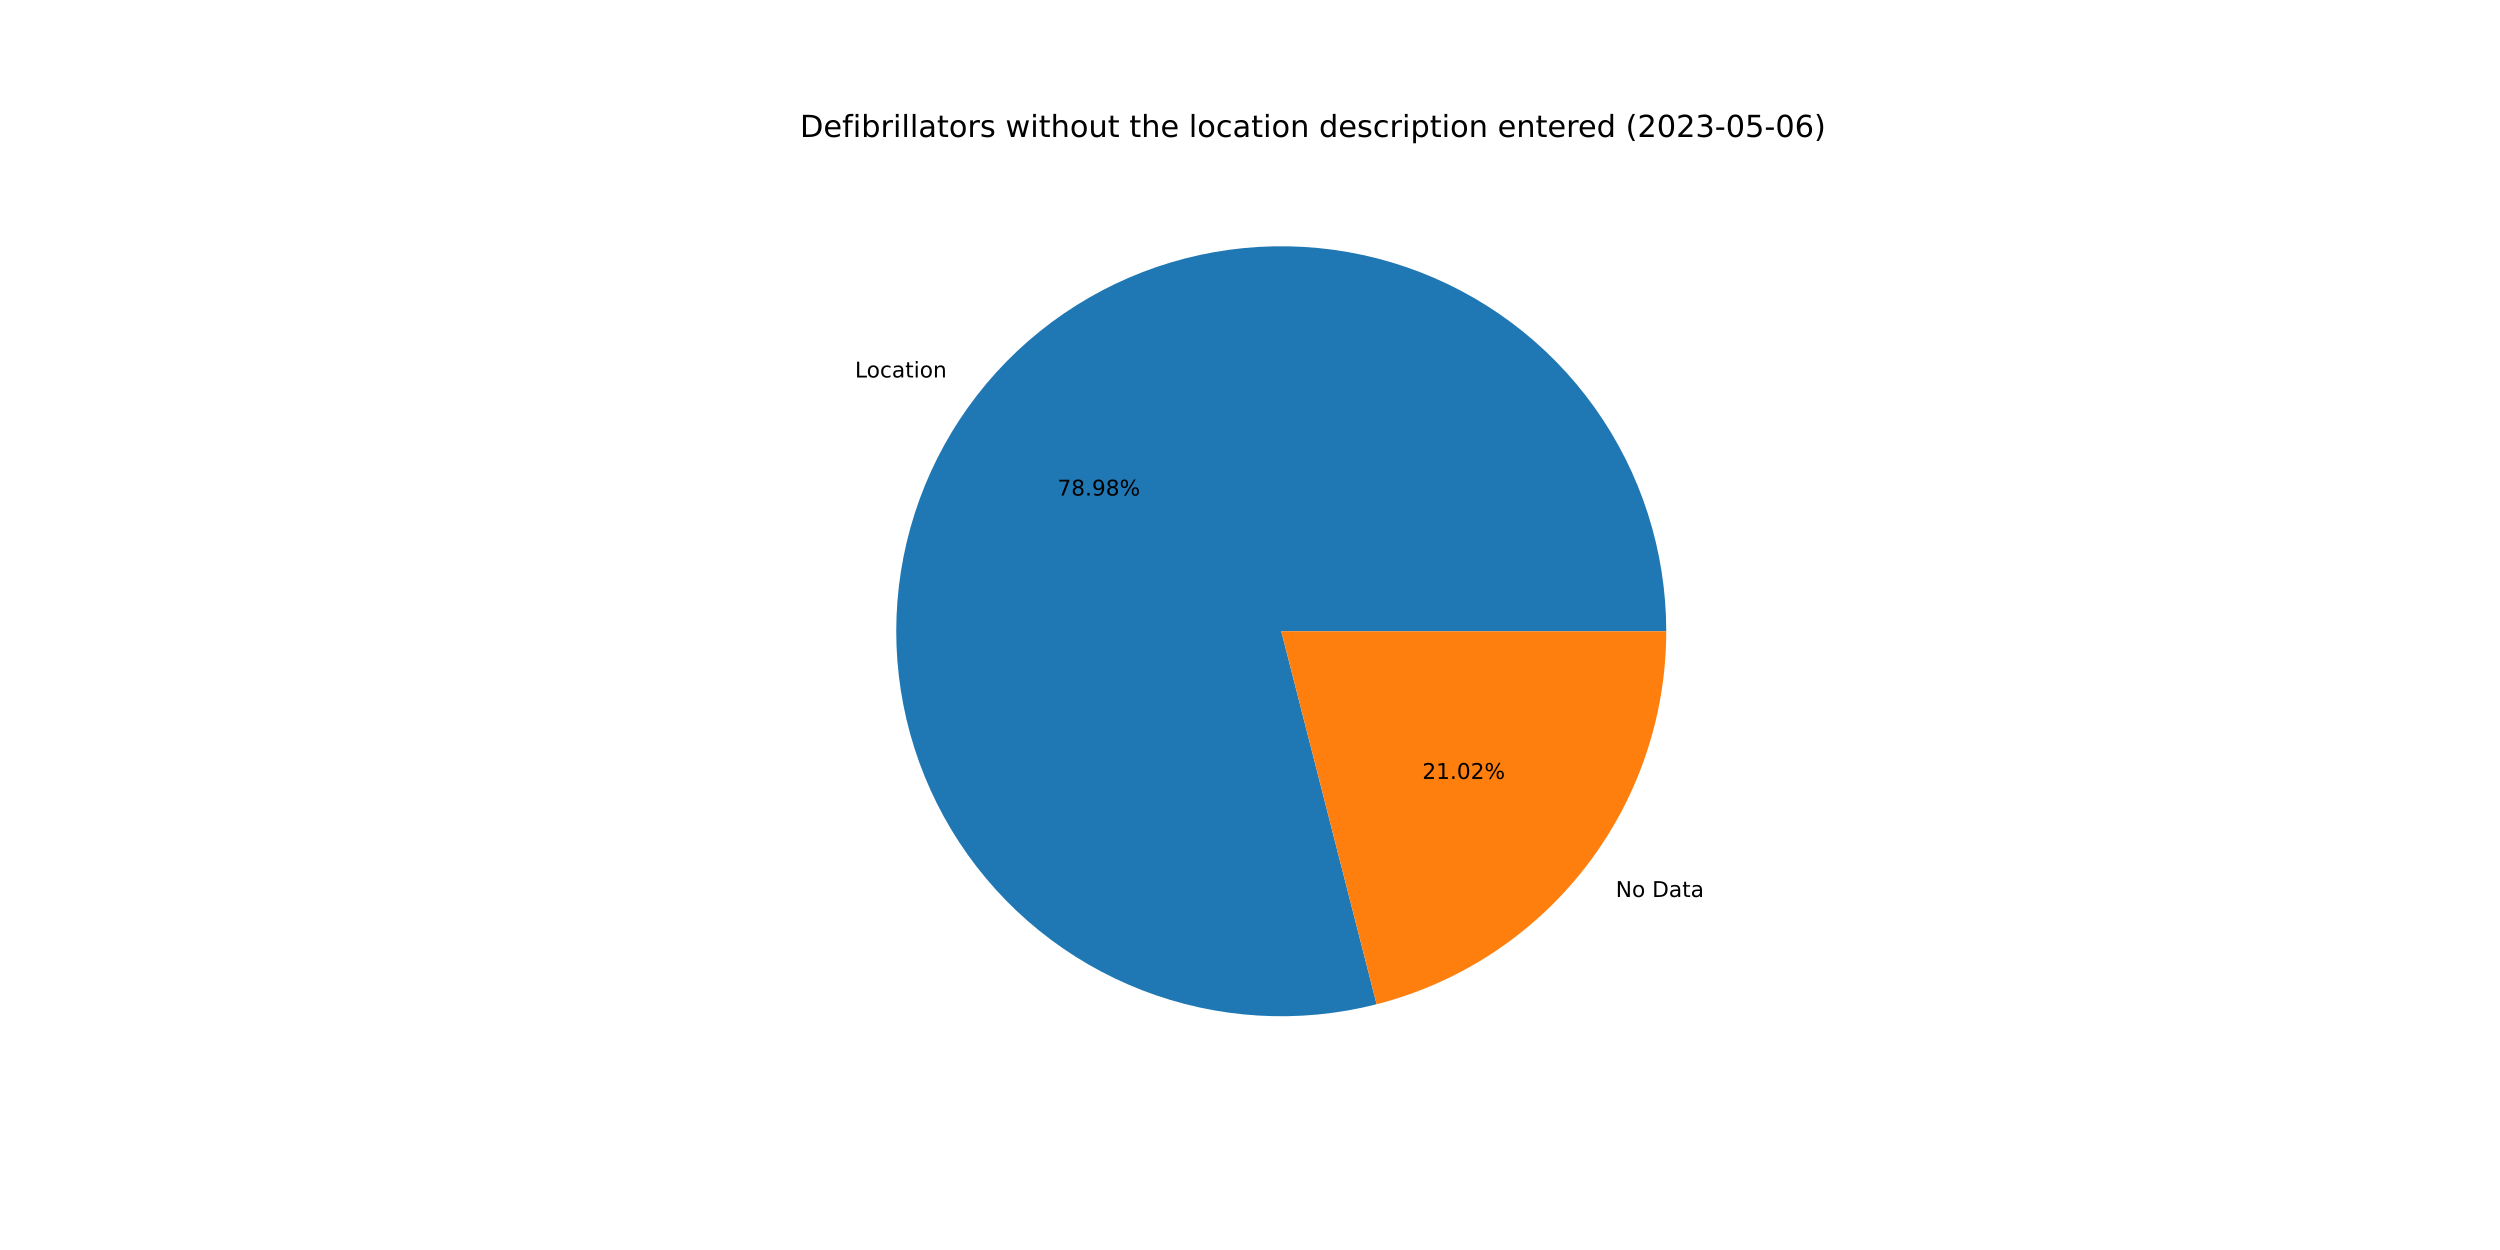
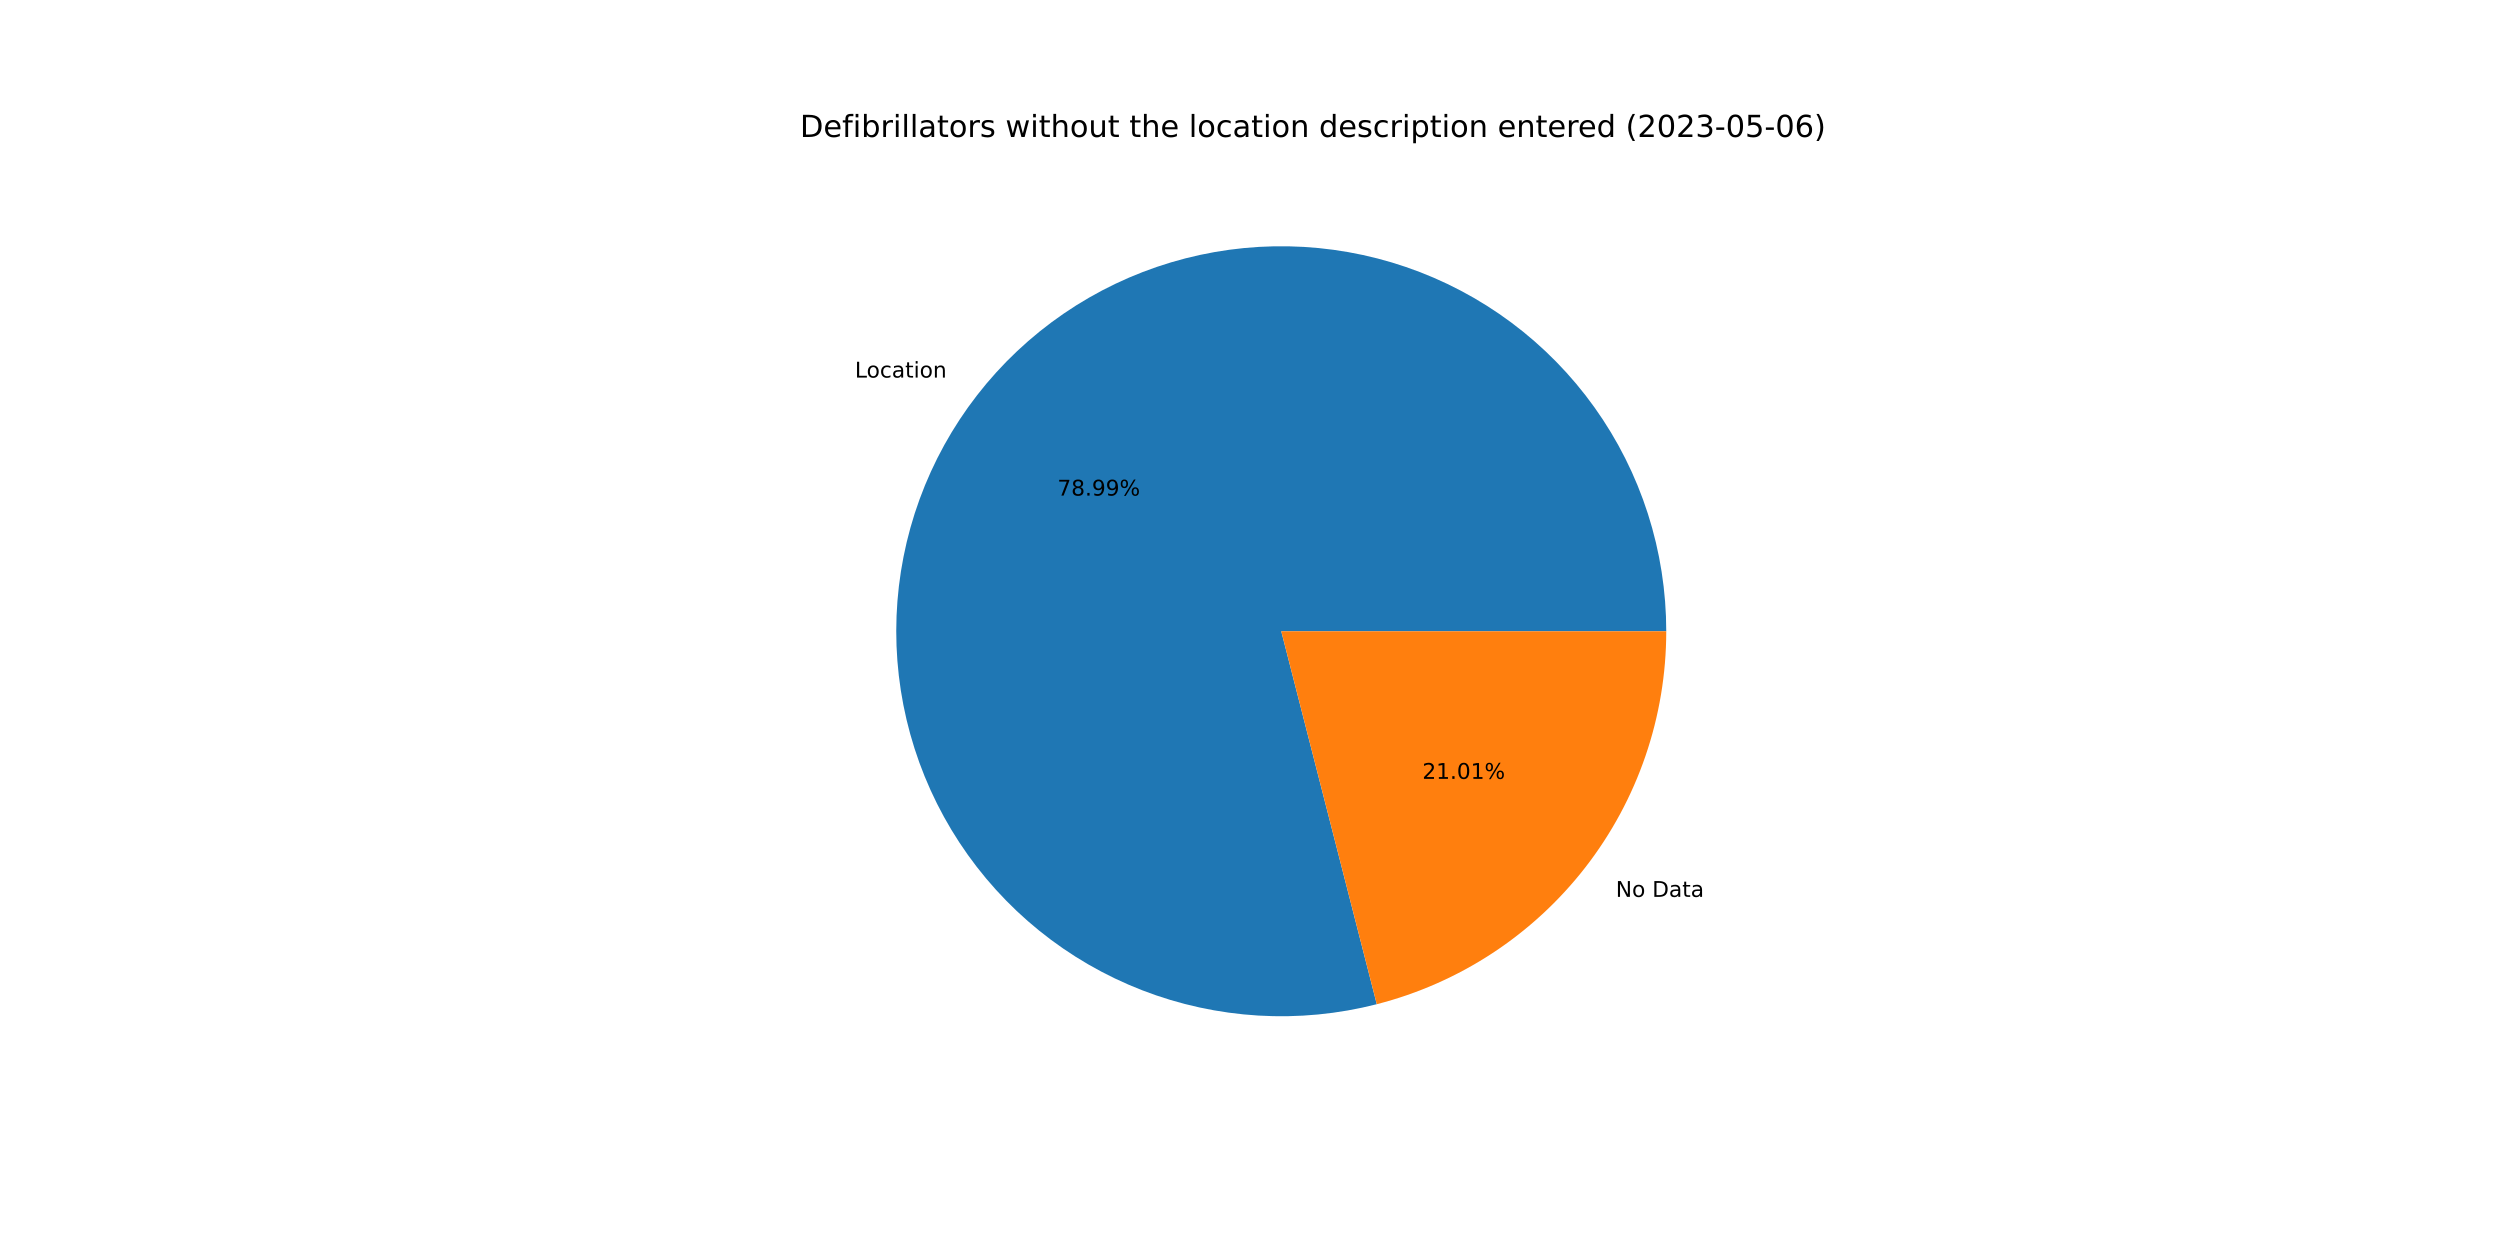
<svg xmlns="http://www.w3.org/2000/svg" xmlns:xlink="http://www.w3.org/1999/xlink" width="1152pt" height="576pt" viewBox="0 0 1152 576" version="1.1">
  <defs>
    <style type="text/css">*{stroke-linejoin: round; stroke-linecap: butt}</style>
  </defs>
  <g id="figure_1">
    <g id="patch_1">
      <path d="M 0 576  L 1152 576  L 1152 0  L 0 0  z " style="fill: #ffffff" />
    </g>
    <g id="axes_1">
      <g id="patch_2">
-         <path d="M 767.808 290.88  C 767.808 272.501 764.952 254.234 759.343 236.732  C 753.733 219.23 745.438 202.706 734.754 187.752  C 724.071 172.797 711.128 159.593 696.39 148.613  C 681.651 137.633 665.296 129.01 647.91 123.052  C 630.524 117.094 612.317 113.874 593.942 113.507  C 575.567 113.14 557.246 115.631 539.635 120.89  C 522.025 126.149 505.339 134.113 490.174 144.496  C 475.009 154.879 461.55 167.555 450.277 182.072  C 439.005 196.588 430.057 212.768 423.754 230.031  C 417.45 247.295 413.867 265.434 413.133 283.798  C 412.4 302.162 414.524 320.529 419.431 338.241  C 424.337 355.953 431.966 372.795 442.044 388.164  C 452.122 403.533 464.528 417.243 478.816 428.802  C 493.104 440.362 509.102 449.632 526.237 456.279  C 543.371 462.926 561.435 466.87 579.781 467.97  C 598.127 469.07 616.532 467.313 634.339 462.761  L 590.4 290.88  L 767.808 290.88  z " style="fill: #1f77b4" />
+         <path d="M 767.808 290.88  C 767.808 272.5 764.952 254.23 759.341 236.727  C 753.73 219.224 745.434 202.698 734.748 187.743  C 724.062 172.788 711.117 159.583 696.377 148.604  C 681.636 137.624 665.278 129.001 647.889 123.045  C 630.501 117.089 612.291 113.871 593.915 113.507  C 575.538 113.143 557.215 115.637 539.604 120.899  C 521.993 126.162 505.307 134.13 490.143 144.517  C 474.979 154.904 461.521 167.585 450.251 182.106  C 438.981 196.626 430.036 212.81 423.737 230.077  C 417.437 247.344 413.859 265.486 413.131 283.852  C 412.403 302.218 414.534 320.586 419.446 338.298  C 424.359 356.01 431.995 372.851 442.08 388.218  C 452.164 403.585 464.576 417.291 478.871 428.847  C 493.165 440.402 509.168 449.665 526.307 456.306  C 543.446 462.946 561.514 466.883 579.862 467.975  C 598.21 469.067 616.617 467.3 634.422 462.739  L 590.4 290.88  L 767.808 290.88  z " style="fill: #1f77b4" />
      </g>
      <g id="patch_3">
-         <path d="M 634.339 462.761  C 672.507 453.004 706.36 430.805 730.523 399.688  C 754.685 368.572 767.808 330.276 767.808 290.88  L 590.4 290.88  L 634.339 462.761  z " style="fill: #ff7f0e" />
+         <path d="M 634.422 462.739  C 672.572 452.967 706.403 430.765 730.549 399.654  C 754.695 368.544 767.808 330.261 767.808 290.88  L 590.4 290.88  L 634.422 462.739  z " style="fill: #ff7f0e" />
      </g>
      <g id="matplotlib.axis_1" />
      <g id="matplotlib.axis_2" />
      <g id="text_1">
-         <g transform="translate(393.9683 173.9501)scale(0.1 -0.1)">
+         <g transform="translate(393.9392 173.9876)scale(0.1 -0.1)">
          <defs>
            <path id="DejaVuSans-4c" d="M 628 4666  L 1259 4666  L 1259 531  L 3531 531  L 3531 0  L 628 0  L 628 4666  z " transform="scale(0.015625)" />
            <path id="DejaVuSans-6f" d="M 1959 3097  Q 1497 3097 1228 2736  Q 959 2375 959 1747  Q 959 1119 1226 758  Q 1494 397 1959 397  Q 2419 397 2687 759  Q 2956 1122 2956 1747  Q 2956 2369 2687 2733  Q 2419 3097 1959 3097  z M 1959 3584  Q 2709 3584 3137 3096  Q 3566 2609 3566 1747  Q 3566 888 3137 398  Q 2709 -91 1959 -91  Q 1206 -91 779 398  Q 353 888 353 1747  Q 353 2609 779 3096  Q 1206 3584 1959 3584  z " transform="scale(0.015625)" />
            <path id="DejaVuSans-63" d="M 3122 3366  L 3122 2828  Q 2878 2963 2633 3030  Q 2388 3097 2138 3097  Q 1578 3097 1268 2742  Q 959 2388 959 1747  Q 959 1106 1268 751  Q 1578 397 2138 397  Q 2388 397 2633 464  Q 2878 531 3122 666  L 3122 134  Q 2881 22 2623 -34  Q 2366 -91 2075 -91  Q 1284 -91 818 406  Q 353 903 353 1747  Q 353 2603 823 3093  Q 1294 3584 2113 3584  Q 2378 3584 2631 3529  Q 2884 3475 3122 3366  z " transform="scale(0.015625)" />
            <path id="DejaVuSans-61" d="M 2194 1759  Q 1497 1759 1228 1600  Q 959 1441 959 1056  Q 959 750 1161 570  Q 1363 391 1709 391  Q 2188 391 2477 730  Q 2766 1069 2766 1631  L 2766 1759  L 2194 1759  z M 3341 1997  L 3341 0  L 2766 0  L 2766 531  Q 2569 213 2275 61  Q 1981 -91 1556 -91  Q 1019 -91 701 211  Q 384 513 384 1019  Q 384 1609 779 1909  Q 1175 2209 1959 2209  L 2766 2209  L 2766 2266  Q 2766 2663 2505 2880  Q 2244 3097 1772 3097  Q 1472 3097 1187 3025  Q 903 2953 641 2809  L 641 3341  Q 956 3463 1253 3523  Q 1550 3584 1831 3584  Q 2591 3584 2966 3190  Q 3341 2797 3341 1997  z " transform="scale(0.015625)" />
            <path id="DejaVuSans-74" d="M 1172 4494  L 1172 3500  L 2356 3500  L 2356 3053  L 1172 3053  L 1172 1153  Q 1172 725 1289 603  Q 1406 481 1766 481  L 2356 481  L 2356 0  L 1766 0  Q 1100 0 847 248  Q 594 497 594 1153  L 594 3053  L 172 3053  L 172 3500  L 594 3500  L 594 4494  L 1172 4494  z " transform="scale(0.015625)" />
            <path id="DejaVuSans-69" d="M 603 3500  L 1178 3500  L 1178 0  L 603 0  L 603 3500  z M 603 4863  L 1178 4863  L 1178 4134  L 603 4134  L 603 4863  z " transform="scale(0.015625)" />
            <path id="DejaVuSans-6e" d="M 3513 2113  L 3513 0  L 2938 0  L 2938 2094  Q 2938 2591 2744 2837  Q 2550 3084 2163 3084  Q 1697 3084 1428 2787  Q 1159 2491 1159 1978  L 1159 0  L 581 0  L 581 3500  L 1159 3500  L 1159 2956  Q 1366 3272 1645 3428  Q 1925 3584 2291 3584  Q 2894 3584 3203 3211  Q 3513 2838 3513 2113  z " transform="scale(0.015625)" />
          </defs>
          <use xlink:href="#DejaVuSans-4c" />
          <use xlink:href="#DejaVuSans-6f" x="53.963" />
          <use xlink:href="#DejaVuSans-63" x="115.145" />
          <use xlink:href="#DejaVuSans-61" x="170.125" />
          <use xlink:href="#DejaVuSans-74" x="231.404" />
          <use xlink:href="#DejaVuSans-69" x="270.613" />
          <use xlink:href="#DejaVuSans-6f" x="298.396" />
          <use xlink:href="#DejaVuSans-6e" x="359.578" />
        </g>
      </g>
      <g id="text_2">
-         <g transform="translate(487.2616 228.3543)scale(0.1 -0.1)">
+         <g transform="translate(487.2458 228.3748)scale(0.1 -0.1)">
          <defs>
            <path id="DejaVuSans-37" d="M 525 4666  L 3525 4666  L 3525 4397  L 1831 0  L 1172 0  L 2766 4134  L 525 4134  L 525 4666  z " transform="scale(0.015625)" />
            <path id="DejaVuSans-38" d="M 2034 2216  Q 1584 2216 1326 1975  Q 1069 1734 1069 1313  Q 1069 891 1326 650  Q 1584 409 2034 409  Q 2484 409 2743 651  Q 3003 894 3003 1313  Q 3003 1734 2745 1975  Q 2488 2216 2034 2216  z M 1403 2484  Q 997 2584 770 2862  Q 544 3141 544 3541  Q 544 4100 942 4425  Q 1341 4750 2034 4750  Q 2731 4750 3128 4425  Q 3525 4100 3525 3541  Q 3525 3141 3298 2862  Q 3072 2584 2669 2484  Q 3125 2378 3379 2068  Q 3634 1759 3634 1313  Q 3634 634 3220 271  Q 2806 -91 2034 -91  Q 1263 -91 848 271  Q 434 634 434 1313  Q 434 1759 690 2068  Q 947 2378 1403 2484  z M 1172 3481  Q 1172 3119 1398 2916  Q 1625 2713 2034 2713  Q 2441 2713 2670 2916  Q 2900 3119 2900 3481  Q 2900 3844 2670 4047  Q 2441 4250 2034 4250  Q 1625 4250 1398 4047  Q 1172 3844 1172 3481  z " transform="scale(0.015625)" />
            <path id="DejaVuSans-2e" d="M 684 794  L 1344 794  L 1344 0  L 684 0  L 684 794  z " transform="scale(0.015625)" />
            <path id="DejaVuSans-39" d="M 703 97  L 703 672  Q 941 559 1184 500  Q 1428 441 1663 441  Q 2288 441 2617 861  Q 2947 1281 2994 2138  Q 2813 1869 2534 1725  Q 2256 1581 1919 1581  Q 1219 1581 811 2004  Q 403 2428 403 3163  Q 403 3881 828 4315  Q 1253 4750 1959 4750  Q 2769 4750 3195 4129  Q 3622 3509 3622 2328  Q 3622 1225 3098 567  Q 2575 -91 1691 -91  Q 1453 -91 1209 -44  Q 966 3 703 97  z M 1959 2075  Q 2384 2075 2632 2365  Q 2881 2656 2881 3163  Q 2881 3666 2632 3958  Q 2384 4250 1959 4250  Q 1534 4250 1286 3958  Q 1038 3666 1038 3163  Q 1038 2656 1286 2365  Q 1534 2075 1959 2075  z " transform="scale(0.015625)" />
            <path id="DejaVuSans-25" d="M 4653 2053  Q 4381 2053 4226 1822  Q 4072 1591 4072 1178  Q 4072 772 4226 539  Q 4381 306 4653 306  Q 4919 306 5073 539  Q 5228 772 5228 1178  Q 5228 1588 5073 1820  Q 4919 2053 4653 2053  z M 4653 2450  Q 5147 2450 5437 2106  Q 5728 1763 5728 1178  Q 5728 594 5436 251  Q 5144 -91 4653 -91  Q 4153 -91 3862 251  Q 3572 594 3572 1178  Q 3572 1766 3864 2108  Q 4156 2450 4653 2450  z M 1428 4353  Q 1159 4353 1004 4120  Q 850 3888 850 3481  Q 850 3069 1003 2837  Q 1156 2606 1428 2606  Q 1700 2606 1854 2837  Q 2009 3069 2009 3481  Q 2009 3884 1853 4118  Q 1697 4353 1428 4353  z M 4250 4750  L 4750 4750  L 1831 -91  L 1331 -91  L 4250 4750  z M 1428 4750  Q 1922 4750 2215 4408  Q 2509 4066 2509 3481  Q 2509 2891 2217 2550  Q 1925 2209 1428 2209  Q 931 2209 642 2551  Q 353 2894 353 3481  Q 353 4063 643 4406  Q 934 4750 1428 4750  z " transform="scale(0.015625)" />
          </defs>
          <use xlink:href="#DejaVuSans-37" />
          <use xlink:href="#DejaVuSans-38" x="63.623" />
          <use xlink:href="#DejaVuSans-2e" x="127.246" />
          <use xlink:href="#DejaVuSans-39" x="159.033" />
-           <use xlink:href="#DejaVuSans-38" x="222.656" />
+           <use xlink:href="#DejaVuSans-39" x="222.656" />
          <use xlink:href="#DejaVuSans-25" x="286.279" />
        </g>
      </g>
      <g id="text_3">
-         <g transform="translate(744.5348 413.3287)scale(0.1 -0.1)">
+         <g transform="translate(744.5639 413.2912)scale(0.1 -0.1)">
          <defs>
            <path id="DejaVuSans-4e" d="M 628 4666  L 1478 4666  L 3547 763  L 3547 4666  L 4159 4666  L 4159 0  L 3309 0  L 1241 3903  L 1241 0  L 628 0  L 628 4666  z " transform="scale(0.015625)" />
            <path id="DejaVuSans-20" transform="scale(0.015625)" />
            <path id="DejaVuSans-44" d="M 1259 4147  L 1259 519  L 2022 519  Q 2988 519 3436 956  Q 3884 1394 3884 2338  Q 3884 3275 3436 3711  Q 2988 4147 2022 4147  L 1259 4147  z M 628 4666  L 1925 4666  Q 3281 4666 3915 4102  Q 4550 3538 4550 2338  Q 4550 1131 3912 565  Q 3275 0 1925 0  L 628 0  L 628 4666  z " transform="scale(0.015625)" />
          </defs>
          <use xlink:href="#DejaVuSans-4e" />
          <use xlink:href="#DejaVuSans-6f" x="74.805" />
          <use xlink:href="#DejaVuSans-20" x="135.986" />
          <use xlink:href="#DejaVuSans-44" x="167.773" />
          <use xlink:href="#DejaVuSans-61" x="244.775" />
          <use xlink:href="#DejaVuSans-74" x="306.055" />
          <use xlink:href="#DejaVuSans-61" x="345.264" />
        </g>
      </g>
      <g id="text_4">
-         <g transform="translate(655.4087 358.9244)scale(0.1 -0.1)">
+         <g transform="translate(655.4246 358.904)scale(0.1 -0.1)">
          <defs>
            <path id="DejaVuSans-32" d="M 1228 531  L 3431 531  L 3431 0  L 469 0  L 469 531  Q 828 903 1448 1529  Q 2069 2156 2228 2338  Q 2531 2678 2651 2914  Q 2772 3150 2772 3378  Q 2772 3750 2511 3984  Q 2250 4219 1831 4219  Q 1534 4219 1204 4116  Q 875 4013 500 3803  L 500 4441  Q 881 4594 1212 4672  Q 1544 4750 1819 4750  Q 2544 4750 2975 4387  Q 3406 4025 3406 3419  Q 3406 3131 3298 2873  Q 3191 2616 2906 2266  Q 2828 2175 2409 1742  Q 1991 1309 1228 531  z " transform="scale(0.015625)" />
            <path id="DejaVuSans-31" d="M 794 531  L 1825 531  L 1825 4091  L 703 3866  L 703 4441  L 1819 4666  L 2450 4666  L 2450 531  L 3481 531  L 3481 0  L 794 0  L 794 531  z " transform="scale(0.015625)" />
            <path id="DejaVuSans-30" d="M 2034 4250  Q 1547 4250 1301 3770  Q 1056 3291 1056 2328  Q 1056 1369 1301 889  Q 1547 409 2034 409  Q 2525 409 2770 889  Q 3016 1369 3016 2328  Q 3016 3291 2770 3770  Q 2525 4250 2034 4250  z M 2034 4750  Q 2819 4750 3233 4129  Q 3647 3509 3647 2328  Q 3647 1150 3233 529  Q 2819 -91 2034 -91  Q 1250 -91 836 529  Q 422 1150 422 2328  Q 422 3509 836 4129  Q 1250 4750 2034 4750  z " transform="scale(0.015625)" />
          </defs>
          <use xlink:href="#DejaVuSans-32" />
          <use xlink:href="#DejaVuSans-31" x="63.623" />
          <use xlink:href="#DejaVuSans-2e" x="127.246" />
          <use xlink:href="#DejaVuSans-30" x="159.033" />
-           <use xlink:href="#DejaVuSans-32" x="222.656" />
+           <use xlink:href="#DejaVuSans-31" x="222.656" />
          <use xlink:href="#DejaVuSans-25" x="286.279" />
        </g>
      </g>
      <g id="text_5">
        <g transform="translate(368.64 63.12)scale(0.14 -0.14)">
          <defs>
            <path id="DejaVuSans-65" d="M 3597 1894  L 3597 1613  L 953 1613  Q 991 1019 1311 708  Q 1631 397 2203 397  Q 2534 397 2845 478  Q 3156 559 3463 722  L 3463 178  Q 3153 47 2828 -22  Q 2503 -91 2169 -91  Q 1331 -91 842 396  Q 353 884 353 1716  Q 353 2575 817 3079  Q 1281 3584 2069 3584  Q 2775 3584 3186 3129  Q 3597 2675 3597 1894  z M 3022 2063  Q 3016 2534 2758 2815  Q 2500 3097 2075 3097  Q 1594 3097 1305 2825  Q 1016 2553 972 2059  L 3022 2063  z " transform="scale(0.015625)" />
            <path id="DejaVuSans-66" d="M 2375 4863  L 2375 4384  L 1825 4384  Q 1516 4384 1395 4259  Q 1275 4134 1275 3809  L 1275 3500  L 2222 3500  L 2222 3053  L 1275 3053  L 1275 0  L 697 0  L 697 3053  L 147 3053  L 147 3500  L 697 3500  L 697 3744  Q 697 4328 969 4595  Q 1241 4863 1831 4863  L 2375 4863  z " transform="scale(0.015625)" />
            <path id="DejaVuSans-62" d="M 3116 1747  Q 3116 2381 2855 2742  Q 2594 3103 2138 3103  Q 1681 3103 1420 2742  Q 1159 2381 1159 1747  Q 1159 1113 1420 752  Q 1681 391 2138 391  Q 2594 391 2855 752  Q 3116 1113 3116 1747  z M 1159 2969  Q 1341 3281 1617 3432  Q 1894 3584 2278 3584  Q 2916 3584 3314 3078  Q 3713 2572 3713 1747  Q 3713 922 3314 415  Q 2916 -91 2278 -91  Q 1894 -91 1617 61  Q 1341 213 1159 525  L 1159 0  L 581 0  L 581 4863  L 1159 4863  L 1159 2969  z " transform="scale(0.015625)" />
            <path id="DejaVuSans-72" d="M 2631 2963  Q 2534 3019 2420 3045  Q 2306 3072 2169 3072  Q 1681 3072 1420 2755  Q 1159 2438 1159 1844  L 1159 0  L 581 0  L 581 3500  L 1159 3500  L 1159 2956  Q 1341 3275 1631 3429  Q 1922 3584 2338 3584  Q 2397 3584 2469 3576  Q 2541 3569 2628 3553  L 2631 2963  z " transform="scale(0.015625)" />
            <path id="DejaVuSans-6c" d="M 603 4863  L 1178 4863  L 1178 0  L 603 0  L 603 4863  z " transform="scale(0.015625)" />
            <path id="DejaVuSans-73" d="M 2834 3397  L 2834 2853  Q 2591 2978 2328 3040  Q 2066 3103 1784 3103  Q 1356 3103 1142 2972  Q 928 2841 928 2578  Q 928 2378 1081 2264  Q 1234 2150 1697 2047  L 1894 2003  Q 2506 1872 2764 1633  Q 3022 1394 3022 966  Q 3022 478 2636 193  Q 2250 -91 1575 -91  Q 1294 -91 989 -36  Q 684 19 347 128  L 347 722  Q 666 556 975 473  Q 1284 391 1588 391  Q 1994 391 2212 530  Q 2431 669 2431 922  Q 2431 1156 2273 1281  Q 2116 1406 1581 1522  L 1381 1569  Q 847 1681 609 1914  Q 372 2147 372 2553  Q 372 3047 722 3315  Q 1072 3584 1716 3584  Q 2034 3584 2315 3537  Q 2597 3491 2834 3397  z " transform="scale(0.015625)" />
            <path id="DejaVuSans-77" d="M 269 3500  L 844 3500  L 1563 769  L 2278 3500  L 2956 3500  L 3675 769  L 4391 3500  L 4966 3500  L 4050 0  L 3372 0  L 2619 2869  L 1863 0  L 1184 0  L 269 3500  z " transform="scale(0.015625)" />
            <path id="DejaVuSans-68" d="M 3513 2113  L 3513 0  L 2938 0  L 2938 2094  Q 2938 2591 2744 2837  Q 2550 3084 2163 3084  Q 1697 3084 1428 2787  Q 1159 2491 1159 1978  L 1159 0  L 581 0  L 581 4863  L 1159 4863  L 1159 2956  Q 1366 3272 1645 3428  Q 1925 3584 2291 3584  Q 2894 3584 3203 3211  Q 3513 2838 3513 2113  z " transform="scale(0.015625)" />
            <path id="DejaVuSans-75" d="M 544 1381  L 544 3500  L 1119 3500  L 1119 1403  Q 1119 906 1312 657  Q 1506 409 1894 409  Q 2359 409 2629 706  Q 2900 1003 2900 1516  L 2900 3500  L 3475 3500  L 3475 0  L 2900 0  L 2900 538  Q 2691 219 2414 64  Q 2138 -91 1772 -91  Q 1169 -91 856 284  Q 544 659 544 1381  z M 1991 3584  L 1991 3584  z " transform="scale(0.015625)" />
            <path id="DejaVuSans-64" d="M 2906 2969  L 2906 4863  L 3481 4863  L 3481 0  L 2906 0  L 2906 525  Q 2725 213 2448 61  Q 2172 -91 1784 -91  Q 1150 -91 751 415  Q 353 922 353 1747  Q 353 2572 751 3078  Q 1150 3584 1784 3584  Q 2172 3584 2448 3432  Q 2725 3281 2906 2969  z M 947 1747  Q 947 1113 1208 752  Q 1469 391 1925 391  Q 2381 391 2643 752  Q 2906 1113 2906 1747  Q 2906 2381 2643 2742  Q 2381 3103 1925 3103  Q 1469 3103 1208 2742  Q 947 2381 947 1747  z " transform="scale(0.015625)" />
            <path id="DejaVuSans-70" d="M 1159 525  L 1159 -1331  L 581 -1331  L 581 3500  L 1159 3500  L 1159 2969  Q 1341 3281 1617 3432  Q 1894 3584 2278 3584  Q 2916 3584 3314 3078  Q 3713 2572 3713 1747  Q 3713 922 3314 415  Q 2916 -91 2278 -91  Q 1894 -91 1617 61  Q 1341 213 1159 525  z M 3116 1747  Q 3116 2381 2855 2742  Q 2594 3103 2138 3103  Q 1681 3103 1420 2742  Q 1159 2381 1159 1747  Q 1159 1113 1420 752  Q 1681 391 2138 391  Q 2594 391 2855 752  Q 3116 1113 3116 1747  z " transform="scale(0.015625)" />
            <path id="DejaVuSans-28" d="M 1984 4856  Q 1566 4138 1362 3434  Q 1159 2731 1159 2009  Q 1159 1288 1364 580  Q 1569 -128 1984 -844  L 1484 -844  Q 1016 -109 783 600  Q 550 1309 550 2009  Q 550 2706 781 3412  Q 1013 4119 1484 4856  L 1984 4856  z " transform="scale(0.015625)" />
            <path id="DejaVuSans-33" d="M 2597 2516  Q 3050 2419 3304 2112  Q 3559 1806 3559 1356  Q 3559 666 3084 287  Q 2609 -91 1734 -91  Q 1441 -91 1130 -33  Q 819 25 488 141  L 488 750  Q 750 597 1062 519  Q 1375 441 1716 441  Q 2309 441 2620 675  Q 2931 909 2931 1356  Q 2931 1769 2642 2001  Q 2353 2234 1838 2234  L 1294 2234  L 1294 2753  L 1863 2753  Q 2328 2753 2575 2939  Q 2822 3125 2822 3475  Q 2822 3834 2567 4026  Q 2313 4219 1838 4219  Q 1578 4219 1281 4162  Q 984 4106 628 3988  L 628 4550  Q 988 4650 1302 4700  Q 1616 4750 1894 4750  Q 2613 4750 3031 4423  Q 3450 4097 3450 3541  Q 3450 3153 3228 2886  Q 3006 2619 2597 2516  z " transform="scale(0.015625)" />
            <path id="DejaVuSans-2d" d="M 313 2009  L 1997 2009  L 1997 1497  L 313 1497  L 313 2009  z " transform="scale(0.015625)" />
            <path id="DejaVuSans-35" d="M 691 4666  L 3169 4666  L 3169 4134  L 1269 4134  L 1269 2991  Q 1406 3038 1543 3061  Q 1681 3084 1819 3084  Q 2600 3084 3056 2656  Q 3513 2228 3513 1497  Q 3513 744 3044 326  Q 2575 -91 1722 -91  Q 1428 -91 1123 -41  Q 819 9 494 109  L 494 744  Q 775 591 1075 516  Q 1375 441 1709 441  Q 2250 441 2565 725  Q 2881 1009 2881 1497  Q 2881 1984 2565 2268  Q 2250 2553 1709 2553  Q 1456 2553 1204 2497  Q 953 2441 691 2322  L 691 4666  z " transform="scale(0.015625)" />
            <path id="DejaVuSans-36" d="M 2113 2584  Q 1688 2584 1439 2293  Q 1191 2003 1191 1497  Q 1191 994 1439 701  Q 1688 409 2113 409  Q 2538 409 2786 701  Q 3034 994 3034 1497  Q 3034 2003 2786 2293  Q 2538 2584 2113 2584  z M 3366 4563  L 3366 3988  Q 3128 4100 2886 4159  Q 2644 4219 2406 4219  Q 1781 4219 1451 3797  Q 1122 3375 1075 2522  Q 1259 2794 1537 2939  Q 1816 3084 2150 3084  Q 2853 3084 3261 2657  Q 3669 2231 3669 1497  Q 3669 778 3244 343  Q 2819 -91 2113 -91  Q 1303 -91 875 529  Q 447 1150 447 2328  Q 447 3434 972 4092  Q 1497 4750 2381 4750  Q 2619 4750 2861 4703  Q 3103 4656 3366 4563  z " transform="scale(0.015625)" />
            <path id="DejaVuSans-29" d="M 513 4856  L 1013 4856  Q 1481 4119 1714 3412  Q 1947 2706 1947 2009  Q 1947 1309 1714 600  Q 1481 -109 1013 -844  L 513 -844  Q 928 -128 1133 580  Q 1338 1288 1338 2009  Q 1338 2731 1133 3434  Q 928 4138 513 4856  z " transform="scale(0.015625)" />
          </defs>
          <use xlink:href="#DejaVuSans-44" />
          <use xlink:href="#DejaVuSans-65" x="77.002" />
          <use xlink:href="#DejaVuSans-66" x="138.525" />
          <use xlink:href="#DejaVuSans-69" x="173.73" />
          <use xlink:href="#DejaVuSans-62" x="201.514" />
          <use xlink:href="#DejaVuSans-72" x="264.99" />
          <use xlink:href="#DejaVuSans-69" x="306.104" />
          <use xlink:href="#DejaVuSans-6c" x="333.887" />
          <use xlink:href="#DejaVuSans-6c" x="361.67" />
          <use xlink:href="#DejaVuSans-61" x="389.453" />
          <use xlink:href="#DejaVuSans-74" x="450.732" />
          <use xlink:href="#DejaVuSans-6f" x="489.941" />
          <use xlink:href="#DejaVuSans-72" x="551.123" />
          <use xlink:href="#DejaVuSans-73" x="592.236" />
          <use xlink:href="#DejaVuSans-20" x="644.336" />
          <use xlink:href="#DejaVuSans-77" x="676.123" />
          <use xlink:href="#DejaVuSans-69" x="757.91" />
          <use xlink:href="#DejaVuSans-74" x="785.693" />
          <use xlink:href="#DejaVuSans-68" x="824.902" />
          <use xlink:href="#DejaVuSans-6f" x="888.281" />
          <use xlink:href="#DejaVuSans-75" x="949.463" />
          <use xlink:href="#DejaVuSans-74" x="1012.842" />
          <use xlink:href="#DejaVuSans-20" x="1052.051" />
          <use xlink:href="#DejaVuSans-74" x="1083.838" />
          <use xlink:href="#DejaVuSans-68" x="1123.047" />
          <use xlink:href="#DejaVuSans-65" x="1186.426" />
          <use xlink:href="#DejaVuSans-20" x="1247.949" />
          <use xlink:href="#DejaVuSans-6c" x="1279.736" />
          <use xlink:href="#DejaVuSans-6f" x="1307.52" />
          <use xlink:href="#DejaVuSans-63" x="1368.701" />
          <use xlink:href="#DejaVuSans-61" x="1423.682" />
          <use xlink:href="#DejaVuSans-74" x="1484.961" />
          <use xlink:href="#DejaVuSans-69" x="1524.17" />
          <use xlink:href="#DejaVuSans-6f" x="1551.953" />
          <use xlink:href="#DejaVuSans-6e" x="1613.135" />
          <use xlink:href="#DejaVuSans-20" x="1676.514" />
          <use xlink:href="#DejaVuSans-64" x="1708.301" />
          <use xlink:href="#DejaVuSans-65" x="1771.777" />
          <use xlink:href="#DejaVuSans-73" x="1833.301" />
          <use xlink:href="#DejaVuSans-63" x="1885.4" />
          <use xlink:href="#DejaVuSans-72" x="1940.381" />
          <use xlink:href="#DejaVuSans-69" x="1981.494" />
          <use xlink:href="#DejaVuSans-70" x="2009.277" />
          <use xlink:href="#DejaVuSans-74" x="2072.754" />
          <use xlink:href="#DejaVuSans-69" x="2111.963" />
          <use xlink:href="#DejaVuSans-6f" x="2139.746" />
          <use xlink:href="#DejaVuSans-6e" x="2200.928" />
          <use xlink:href="#DejaVuSans-20" x="2264.307" />
          <use xlink:href="#DejaVuSans-65" x="2296.094" />
          <use xlink:href="#DejaVuSans-6e" x="2357.617" />
          <use xlink:href="#DejaVuSans-74" x="2420.996" />
          <use xlink:href="#DejaVuSans-65" x="2460.205" />
          <use xlink:href="#DejaVuSans-72" x="2521.729" />
          <use xlink:href="#DejaVuSans-65" x="2560.592" />
          <use xlink:href="#DejaVuSans-64" x="2622.115" />
          <use xlink:href="#DejaVuSans-20" x="2685.592" />
          <use xlink:href="#DejaVuSans-28" x="2717.379" />
          <use xlink:href="#DejaVuSans-32" x="2756.393" />
          <use xlink:href="#DejaVuSans-30" x="2820.016" />
          <use xlink:href="#DejaVuSans-32" x="2883.639" />
          <use xlink:href="#DejaVuSans-33" x="2947.262" />
          <use xlink:href="#DejaVuSans-2d" x="3010.885" />
          <use xlink:href="#DejaVuSans-30" x="3046.969" />
          <use xlink:href="#DejaVuSans-35" x="3110.592" />
          <use xlink:href="#DejaVuSans-2d" x="3174.215" />
          <use xlink:href="#DejaVuSans-30" x="3210.299" />
          <use xlink:href="#DejaVuSans-36" x="3273.922" />
          <use xlink:href="#DejaVuSans-29" x="3337.545" />
        </g>
      </g>
    </g>
  </g>
</svg>
